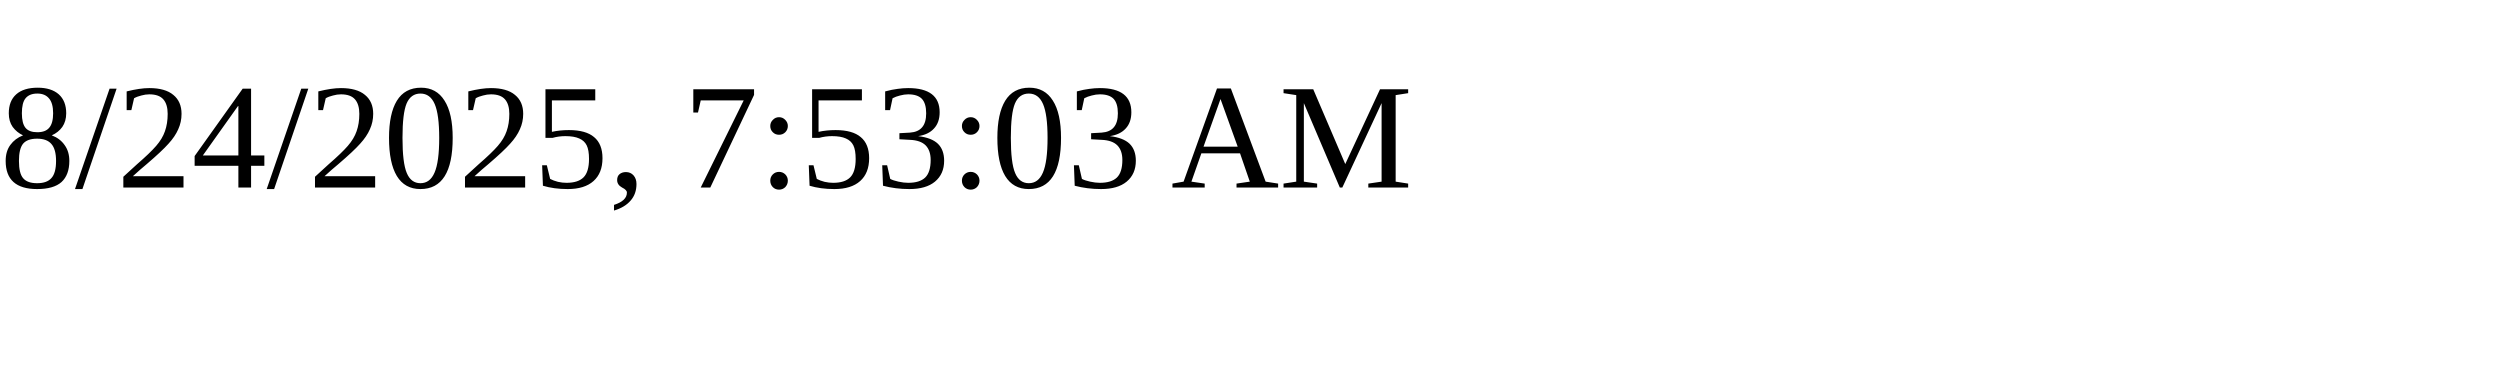
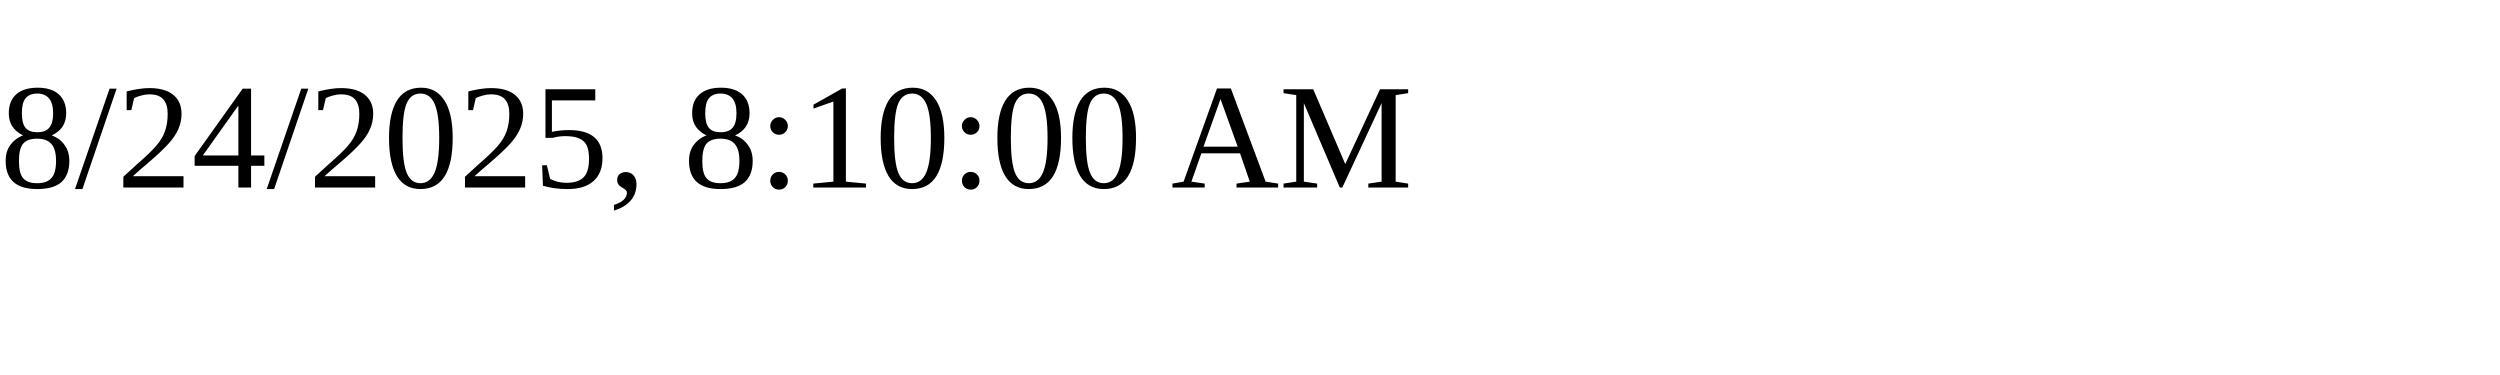
<svg xmlns="http://www.w3.org/2000/svg" height="30" width="200">
-   <text x="0" y="15">8/24/2025, 7:53:03 AM</text>
+   <text x="0" y="15">8/24/2025, 8:10:00 AM</text>
</svg>
